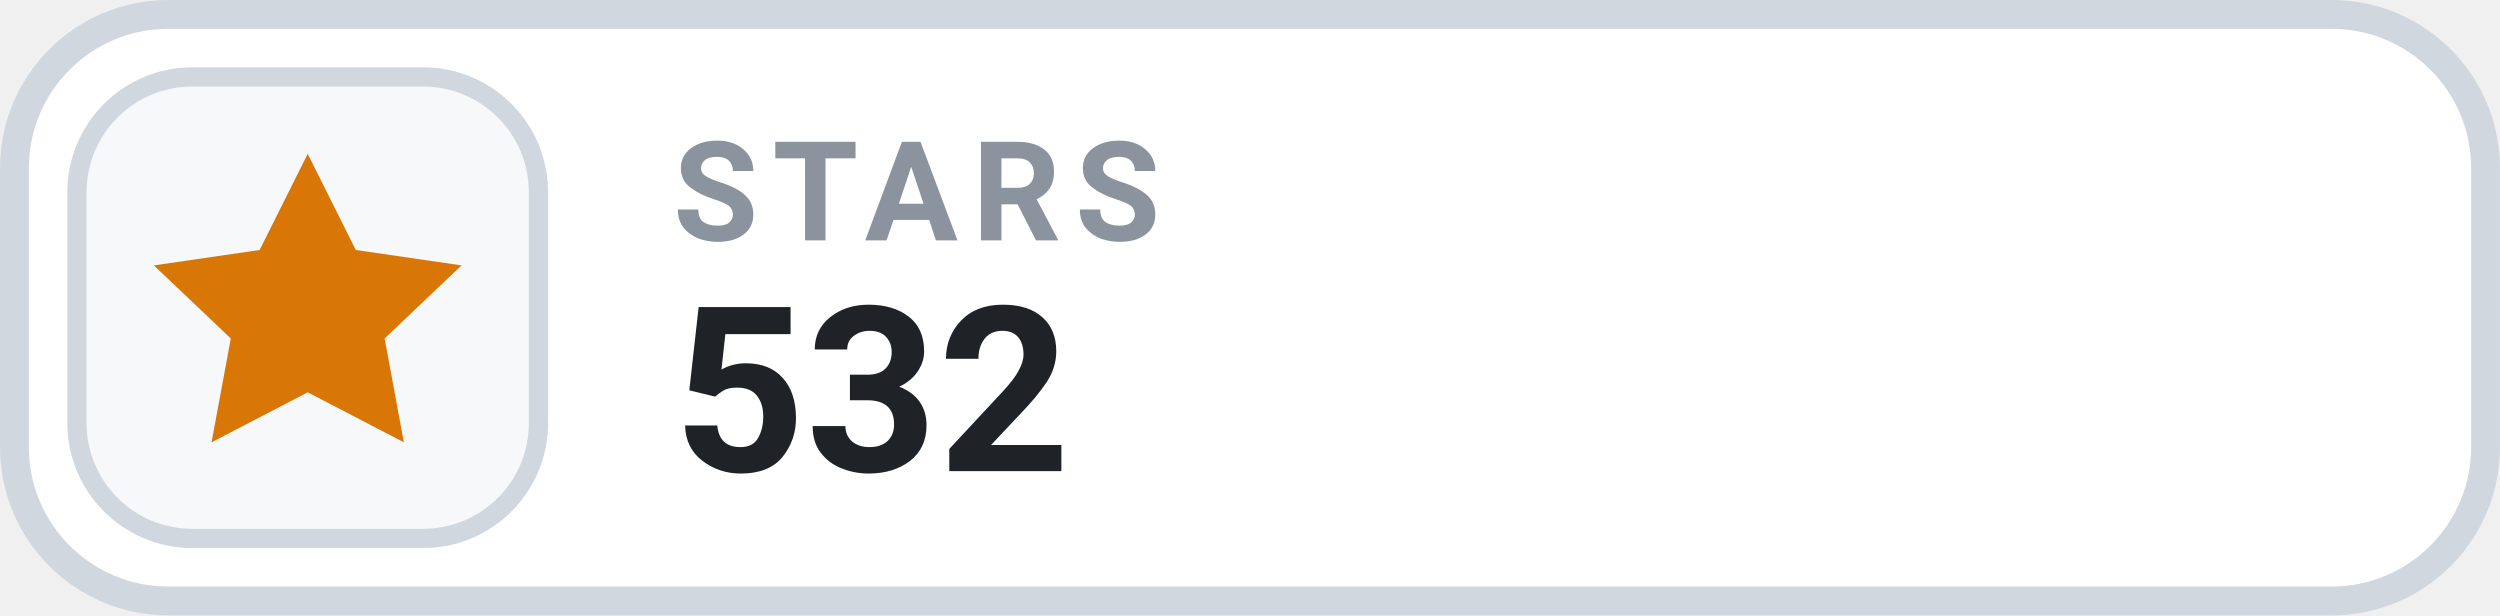
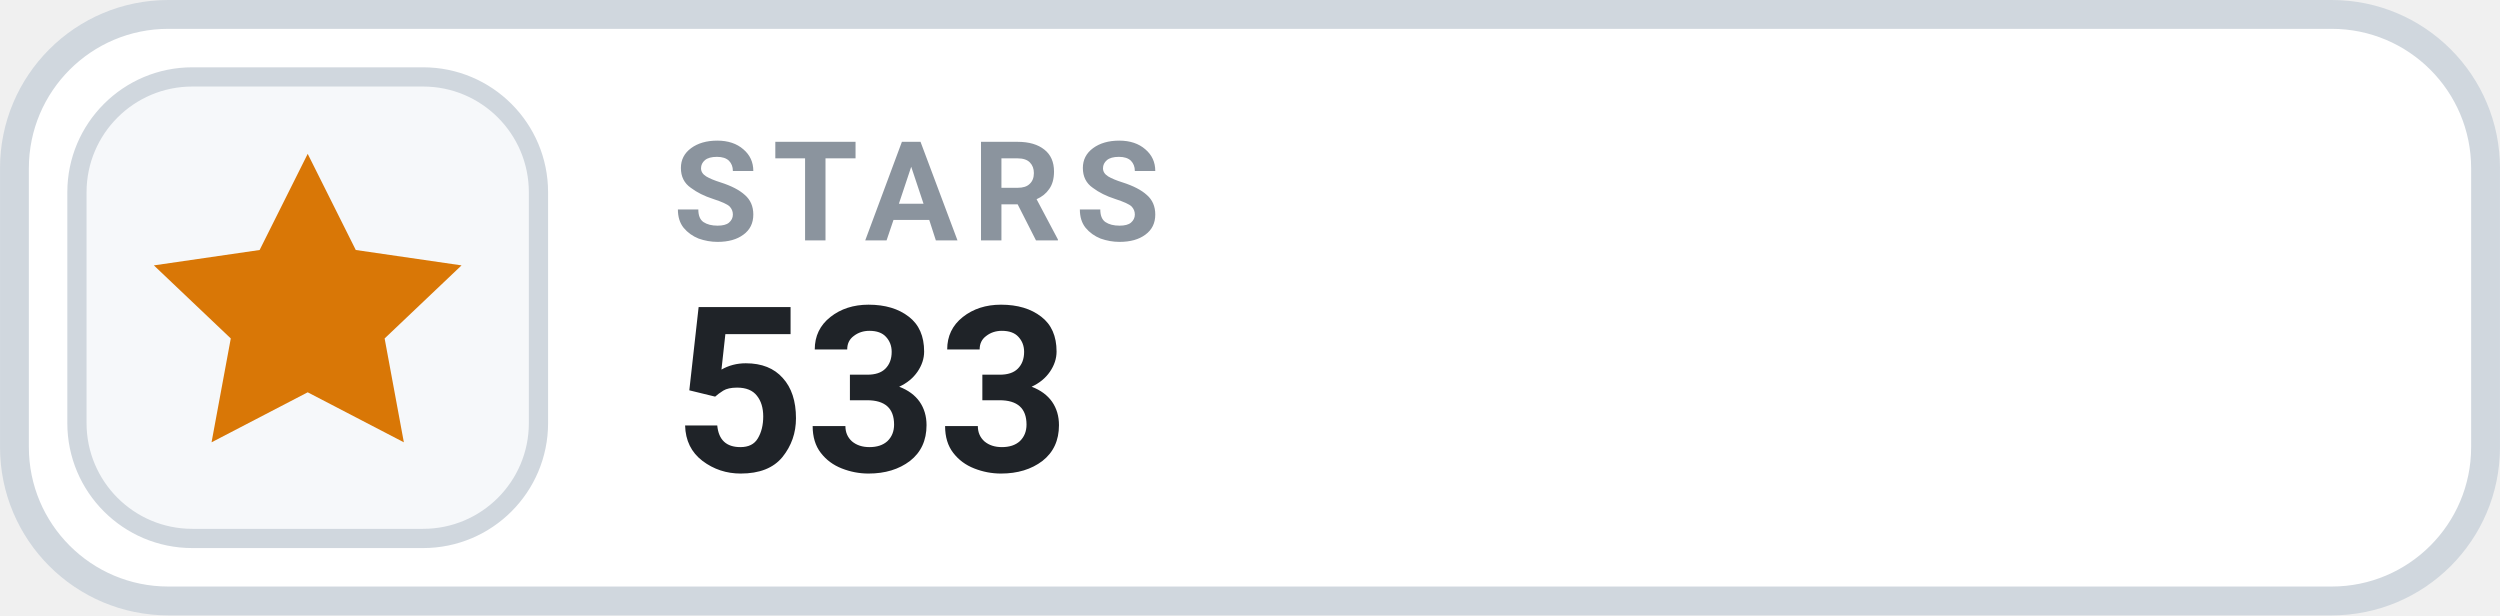
- <svg xmlns="http://www.w3.org/2000/svg" width="126" height="31.015" viewBox="0 0 130 32" role="img" aria-label="STARS 532">
+ <svg xmlns="http://www.w3.org/2000/svg" width="126" height="31.015" viewBox="0 0 130 32" role="img" aria-label="STARS 533">
  <rect x=".75" y=".75" width="128.5" height="30.5" rx="8" fill="#FFFFFF" stroke="#D0D7DE" stroke-width="1.5" />
  <rect x="4" y="4" width="24" height="24" rx="6" fill="#F6F8FA" stroke="#D0D7DE" stroke-width="1" />
  <g transform="translate(16 16)" style="color:#D97706;">
    <path d="M0 -8 l2.5 5 5.5 .8 -4 3.8 1 5.4 -5 -2.6 -5 2.6 1 -5.4 -4 -3.8 5.5 -.8 Z" fill="currentColor" />
  </g>
  <text x="35" y="12.5" fill="#8B949E" font-family="-apple-system,BlinkMacSystemFont,'Segoe UI',Roboto,Helvetica,Arial,sans-serif" font-size="7.2" font-weight="700" letter-spacing=".75">STARS</text>
-   <text x="35" y="24.5" fill="#1F2328" font-family="-apple-system,BlinkMacSystemFont,'Segoe UI',Roboto,Helvetica,Arial,sans-serif" font-size="12" font-weight="700">532</text>
+   <text x="35" y="24.5" fill="#1F2328" font-family="-apple-system,BlinkMacSystemFont,'Segoe UI',Roboto,Helvetica,Arial,sans-serif" font-size="12" font-weight="700">533</text>
</svg>
